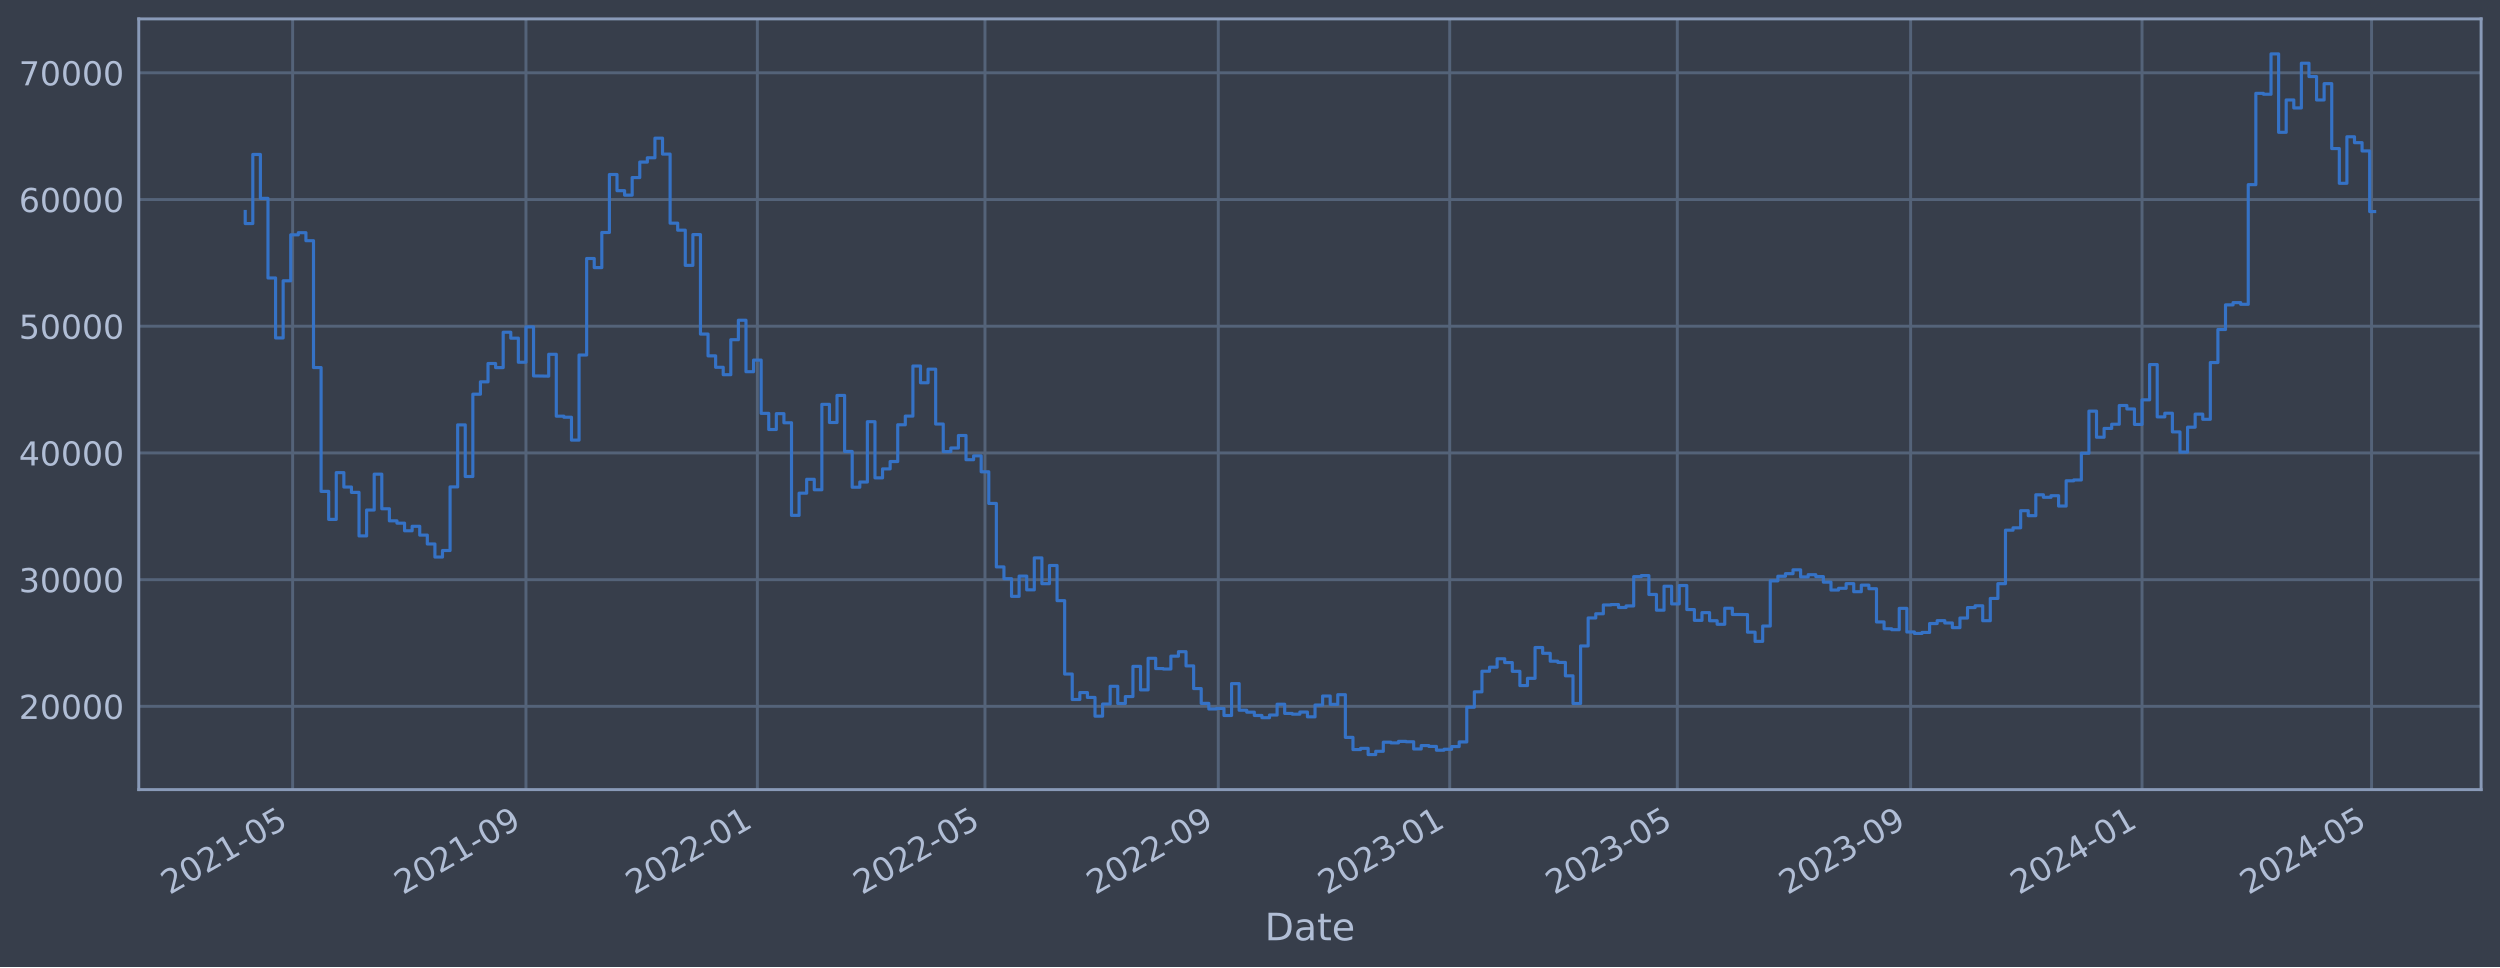
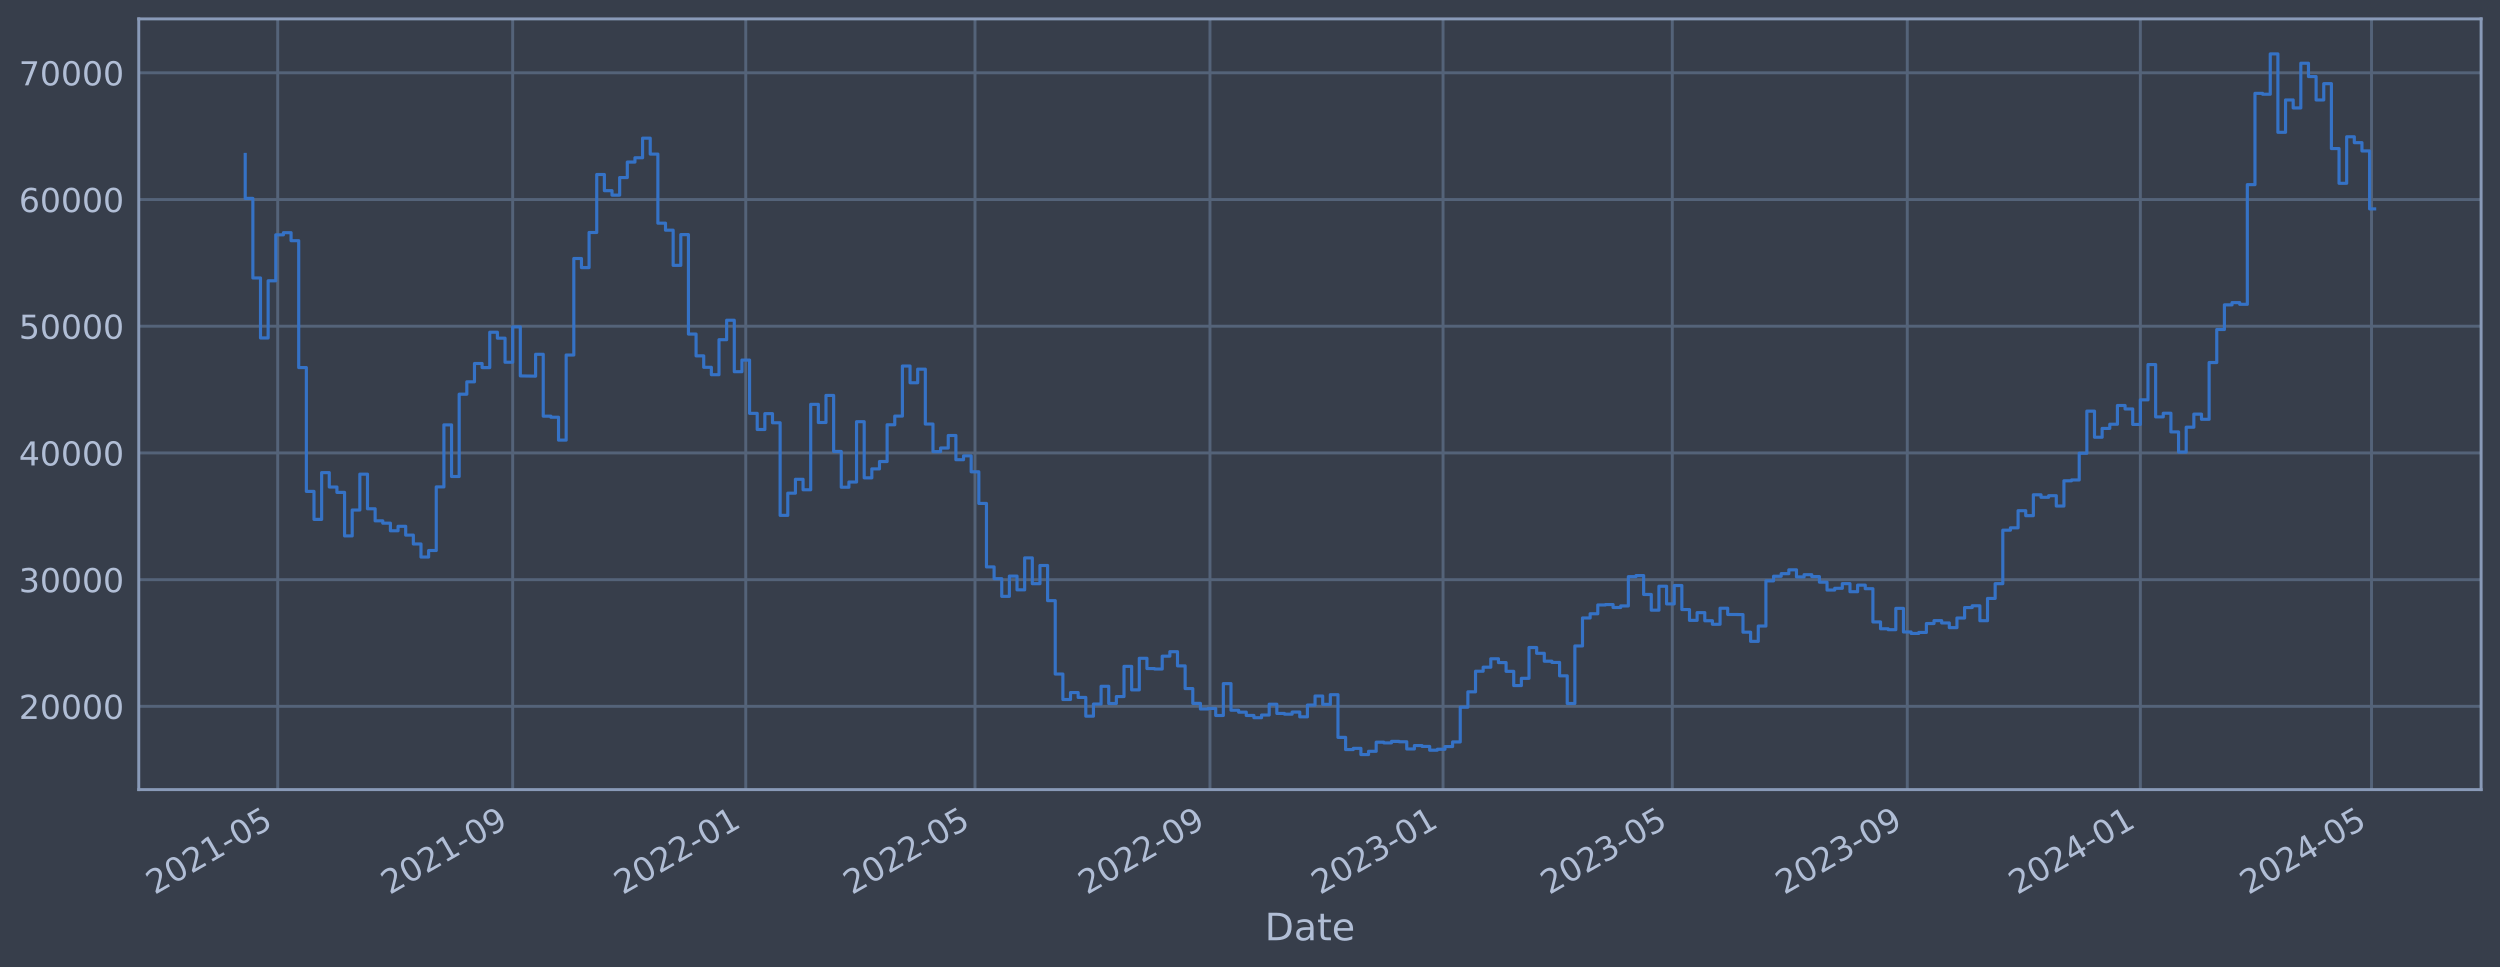
<svg xmlns="http://www.w3.org/2000/svg" xmlns:xlink="http://www.w3.org/1999/xlink" width="952.884pt" height="368.58pt" viewBox="0 0 952.884 368.58" version="1.1">
  <defs>
    <style type="text/css">*{stroke-linejoin: round; stroke-linecap: butt}</style>
  </defs>
  <g id="figure_1">
    <g id="patch_1">
      <path d="M 0 368.58  L 952.884 368.58  L 952.884 0  L 0 0  z " style="fill: #373e4b" />
    </g>
    <g id="axes_1">
      <g id="patch_2">
        <path d="M 52.884 300.96  L 945.684 300.96  L 945.684 7.2  L 52.884 7.2  z " style="fill: #373e4b" />
      </g>
      <g id="matplotlib.axis_1">
        <g id="xtick_1">
          <g id="line2d_1">
-             <path d="M 111.54 300.96  L 111.54 7.2  " clip-path="url(#p2c8fa17ba3)" style="fill: none; stroke: #546379; stroke-width: 1.12; stroke-linecap: square" />
+             <path d="M 105.844 300.96  L 105.844 7.2  " clip-path="url(#p08f1031636)" style="fill: none; stroke: #546379; stroke-width: 1.12; stroke-linecap: square" />
          </g>
          <g id="line2d_2" />
          <g id="text_1">
-             <g style="fill: #b1bed6" transform="translate(64.63681 341.1745) rotate(-30) scale(0.126 -0.126)">
+             <g style="fill: #b1bed6" transform="translate(58.94102 341.1745) rotate(-30) scale(0.126 -0.126)">
              <defs>
                <path id="DejaVuSans-32" d="M 1228 531  L 3431 531  L 3431 0  L 469 0  L 469 531  Q 828 903 1448 1529  Q 2069 2156 2228 2338  Q 2531 2678 2651 2914  Q 2772 3150 2772 3378  Q 2772 3750 2511 3984  Q 2250 4219 1831 4219  Q 1534 4219 1204 4116  Q 875 4013 500 3803  L 500 4441  Q 881 4594 1212 4672  Q 1544 4750 1819 4750  Q 2544 4750 2975 4387  Q 3406 4025 3406 3419  Q 3406 3131 3298 2873  Q 3191 2616 2906 2266  Q 2828 2175 2409 1742  Q 1991 1309 1228 531  z " transform="scale(0.015625)" />
                <path id="DejaVuSans-30" d="M 2034 4250  Q 1547 4250 1301 3770  Q 1056 3291 1056 2328  Q 1056 1369 1301 889  Q 1547 409 2034 409  Q 2525 409 2770 889  Q 3016 1369 3016 2328  Q 3016 3291 2770 3770  Q 2525 4250 2034 4250  z M 2034 4750  Q 2819 4750 3233 4129  Q 3647 3509 3647 2328  Q 3647 1150 3233 529  Q 2819 -91 2034 -91  Q 1250 -91 836 529  Q 422 1150 422 2328  Q 422 3509 836 4129  Q 1250 4750 2034 4750  z " transform="scale(0.015625)" />
                <path id="DejaVuSans-31" d="M 794 531  L 1825 531  L 1825 4091  L 703 3866  L 703 4441  L 1819 4666  L 2450 4666  L 2450 531  L 3481 531  L 3481 0  L 794 0  L 794 531  z " transform="scale(0.015625)" />
                <path id="DejaVuSans-2d" d="M 313 2009  L 1997 2009  L 1997 1497  L 313 1497  L 313 2009  z " transform="scale(0.015625)" />
                <path id="DejaVuSans-35" d="M 691 4666  L 3169 4666  L 3169 4134  L 1269 4134  L 1269 2991  Q 1406 3038 1543 3061  Q 1681 3084 1819 3084  Q 2600 3084 3056 2656  Q 3513 2228 3513 1497  Q 3513 744 3044 326  Q 2575 -91 1722 -91  Q 1428 -91 1123 -41  Q 819 9 494 109  L 494 744  Q 775 591 1075 516  Q 1375 441 1709 441  Q 2250 441 2565 725  Q 2881 1009 2881 1497  Q 2881 1984 2565 2268  Q 2250 2553 1709 2553  Q 1456 2553 1204 2497  Q 953 2441 691 2322  L 691 4666  z " transform="scale(0.015625)" />
              </defs>
              <use xlink:href="#DejaVuSans-32" />
              <use xlink:href="#DejaVuSans-30" x="63.623" />
              <use xlink:href="#DejaVuSans-32" x="127.246" />
              <use xlink:href="#DejaVuSans-31" x="190.869" />
              <use xlink:href="#DejaVuSans-2d" x="254.492" />
              <use xlink:href="#DejaVuSans-30" x="290.576" />
              <use xlink:href="#DejaVuSans-35" x="354.199" />
            </g>
          </g>
        </g>
        <g id="xtick_2">
          <g id="line2d_3">
-             <path d="M 200.467 300.96  L 200.467 7.2  " clip-path="url(#p2c8fa17ba3)" style="fill: none; stroke: #546379; stroke-width: 1.12; stroke-linecap: square" />
+             <path d="M 195.408 300.96  L 195.408 7.2  " clip-path="url(#p08f1031636)" style="fill: none; stroke: #546379; stroke-width: 1.12; stroke-linecap: square" />
          </g>
          <g id="line2d_4" />
          <g id="text_2">
-             <g style="fill: #b1bed6" transform="translate(153.5634 341.1745) rotate(-30) scale(0.126 -0.126)">
+             <g style="fill: #b1bed6" transform="translate(148.5048 341.1745) rotate(-30) scale(0.126 -0.126)">
              <defs>
                <path id="DejaVuSans-39" d="M 703 97  L 703 672  Q 941 559 1184 500  Q 1428 441 1663 441  Q 2288 441 2617 861  Q 2947 1281 2994 2138  Q 2813 1869 2534 1725  Q 2256 1581 1919 1581  Q 1219 1581 811 2004  Q 403 2428 403 3163  Q 403 3881 828 4315  Q 1253 4750 1959 4750  Q 2769 4750 3195 4129  Q 3622 3509 3622 2328  Q 3622 1225 3098 567  Q 2575 -91 1691 -91  Q 1453 -91 1209 -44  Q 966 3 703 97  z M 1959 2075  Q 2384 2075 2632 2365  Q 2881 2656 2881 3163  Q 2881 3666 2632 3958  Q 2384 4250 1959 4250  Q 1534 4250 1286 3958  Q 1038 3666 1038 3163  Q 1038 2656 1286 2365  Q 1534 2075 1959 2075  z " transform="scale(0.015625)" />
              </defs>
              <use xlink:href="#DejaVuSans-32" />
              <use xlink:href="#DejaVuSans-30" x="63.623" />
              <use xlink:href="#DejaVuSans-32" x="127.246" />
              <use xlink:href="#DejaVuSans-31" x="190.869" />
              <use xlink:href="#DejaVuSans-2d" x="254.492" />
              <use xlink:href="#DejaVuSans-30" x="290.576" />
              <use xlink:href="#DejaVuSans-39" x="354.199" />
            </g>
          </g>
        </g>
        <g id="xtick_3">
          <g id="line2d_5">
-             <path d="M 288.67 300.96  L 288.67 7.2  " clip-path="url(#p2c8fa17ba3)" style="fill: none; stroke: #546379; stroke-width: 1.12; stroke-linecap: square" />
+             <path d="M 284.244 300.96  L 284.244 7.2  " clip-path="url(#p08f1031636)" style="fill: none; stroke: #546379; stroke-width: 1.12; stroke-linecap: square" />
          </g>
          <g id="line2d_6" />
          <g id="text_3">
-             <g style="fill: #b1bed6" transform="translate(241.767 341.1745) rotate(-30) scale(0.126 -0.126)">
+             <g style="fill: #b1bed6" transform="translate(237.3404 341.1745) rotate(-30) scale(0.126 -0.126)">
              <use xlink:href="#DejaVuSans-32" />
              <use xlink:href="#DejaVuSans-30" x="63.623" />
              <use xlink:href="#DejaVuSans-32" x="127.246" />
              <use xlink:href="#DejaVuSans-32" x="190.869" />
              <use xlink:href="#DejaVuSans-2d" x="254.492" />
              <use xlink:href="#DejaVuSans-30" x="290.576" />
              <use xlink:href="#DejaVuSans-31" x="354.199" />
            </g>
          </g>
        </g>
        <g id="xtick_4">
          <g id="line2d_7">
-             <path d="M 375.428 300.96  L 375.428 7.2  " clip-path="url(#p2c8fa17ba3)" style="fill: none; stroke: #546379; stroke-width: 1.12; stroke-linecap: square" />
+             <path d="M 371.623 300.96  L 371.623 7.2  " clip-path="url(#p08f1031636)" style="fill: none; stroke: #546379; stroke-width: 1.12; stroke-linecap: square" />
          </g>
          <g id="line2d_8" />
          <g id="text_4">
-             <g style="fill: #b1bed6" transform="translate(328.5247 341.1745) rotate(-30) scale(0.126 -0.126)">
+             <g style="fill: #b1bed6" transform="translate(324.7196 341.1745) rotate(-30) scale(0.126 -0.126)">
              <use xlink:href="#DejaVuSans-32" />
              <use xlink:href="#DejaVuSans-30" x="63.623" />
              <use xlink:href="#DejaVuSans-32" x="127.246" />
              <use xlink:href="#DejaVuSans-32" x="190.869" />
              <use xlink:href="#DejaVuSans-2d" x="254.492" />
              <use xlink:href="#DejaVuSans-30" x="290.576" />
              <use xlink:href="#DejaVuSans-35" x="354.199" />
            </g>
          </g>
        </g>
        <g id="xtick_5">
          <g id="line2d_9">
-             <path d="M 464.355 300.96  L 464.355 7.2  " clip-path="url(#p2c8fa17ba3)" style="fill: none; stroke: #546379; stroke-width: 1.12; stroke-linecap: square" />
+             <path d="M 461.187 300.96  L 461.187 7.2  " clip-path="url(#p08f1031636)" style="fill: none; stroke: #546379; stroke-width: 1.12; stroke-linecap: square" />
          </g>
          <g id="line2d_10" />
          <g id="text_5">
-             <g style="fill: #b1bed6" transform="translate(417.4513 341.1745) rotate(-30) scale(0.126 -0.126)">
+             <g style="fill: #b1bed6" transform="translate(414.2834 341.1745) rotate(-30) scale(0.126 -0.126)">
              <use xlink:href="#DejaVuSans-32" />
              <use xlink:href="#DejaVuSans-30" x="63.623" />
              <use xlink:href="#DejaVuSans-32" x="127.246" />
              <use xlink:href="#DejaVuSans-32" x="190.869" />
              <use xlink:href="#DejaVuSans-2d" x="254.492" />
              <use xlink:href="#DejaVuSans-30" x="290.576" />
              <use xlink:href="#DejaVuSans-39" x="354.199" />
            </g>
          </g>
        </g>
        <g id="xtick_6">
          <g id="line2d_11">
-             <path d="M 552.558 300.96  L 552.558 7.2  " clip-path="url(#p2c8fa17ba3)" style="fill: none; stroke: #546379; stroke-width: 1.12; stroke-linecap: square" />
+             <path d="M 550.022 300.96  L 550.022 7.2  " clip-path="url(#p08f1031636)" style="fill: none; stroke: #546379; stroke-width: 1.12; stroke-linecap: square" />
          </g>
          <g id="line2d_12" />
          <g id="text_6">
-             <g style="fill: #b1bed6" transform="translate(505.6549 341.1745) rotate(-30) scale(0.126 -0.126)">
+             <g style="fill: #b1bed6" transform="translate(503.119 341.1745) rotate(-30) scale(0.126 -0.126)">
              <defs>
                <path id="DejaVuSans-33" d="M 2597 2516  Q 3050 2419 3304 2112  Q 3559 1806 3559 1356  Q 3559 666 3084 287  Q 2609 -91 1734 -91  Q 1441 -91 1130 -33  Q 819 25 488 141  L 488 750  Q 750 597 1062 519  Q 1375 441 1716 441  Q 2309 441 2620 675  Q 2931 909 2931 1356  Q 2931 1769 2642 2001  Q 2353 2234 1838 2234  L 1294 2234  L 1294 2753  L 1863 2753  Q 2328 2753 2575 2939  Q 2822 3125 2822 3475  Q 2822 3834 2567 4026  Q 2313 4219 1838 4219  Q 1578 4219 1281 4162  Q 984 4106 628 3988  L 628 4550  Q 988 4650 1302 4700  Q 1616 4750 1894 4750  Q 2613 4750 3031 4423  Q 3450 4097 3450 3541  Q 3450 3153 3228 2886  Q 3006 2619 2597 2516  z " transform="scale(0.015625)" />
              </defs>
              <use xlink:href="#DejaVuSans-32" />
              <use xlink:href="#DejaVuSans-30" x="63.623" />
              <use xlink:href="#DejaVuSans-32" x="127.246" />
              <use xlink:href="#DejaVuSans-33" x="190.869" />
              <use xlink:href="#DejaVuSans-2d" x="254.492" />
              <use xlink:href="#DejaVuSans-30" x="290.576" />
              <use xlink:href="#DejaVuSans-31" x="354.199" />
            </g>
          </g>
        </g>
        <g id="xtick_7">
          <g id="line2d_13">
-             <path d="M 639.316 300.96  L 639.316 7.2  " clip-path="url(#p2c8fa17ba3)" style="fill: none; stroke: #546379; stroke-width: 1.12; stroke-linecap: square" />
+             <path d="M 637.401 300.96  L 637.401 7.2  " clip-path="url(#p08f1031636)" style="fill: none; stroke: #546379; stroke-width: 1.12; stroke-linecap: square" />
          </g>
          <g id="line2d_14" />
          <g id="text_7">
-             <g style="fill: #b1bed6" transform="translate(592.4126 341.1745) rotate(-30) scale(0.126 -0.126)">
+             <g style="fill: #b1bed6" transform="translate(590.4982 341.1745) rotate(-30) scale(0.126 -0.126)">
              <use xlink:href="#DejaVuSans-32" />
              <use xlink:href="#DejaVuSans-30" x="63.623" />
              <use xlink:href="#DejaVuSans-32" x="127.246" />
              <use xlink:href="#DejaVuSans-33" x="190.869" />
              <use xlink:href="#DejaVuSans-2d" x="254.492" />
              <use xlink:href="#DejaVuSans-30" x="290.576" />
              <use xlink:href="#DejaVuSans-35" x="354.199" />
            </g>
          </g>
        </g>
        <g id="xtick_8">
          <g id="line2d_15">
-             <path d="M 728.242 300.96  L 728.242 7.2  " clip-path="url(#p2c8fa17ba3)" style="fill: none; stroke: #546379; stroke-width: 1.12; stroke-linecap: square" />
+             <path d="M 726.965 300.96  L 726.965 7.2  " clip-path="url(#p08f1031636)" style="fill: none; stroke: #546379; stroke-width: 1.12; stroke-linecap: square" />
          </g>
          <g id="line2d_16" />
          <g id="text_8">
-             <g style="fill: #b1bed6" transform="translate(681.3392 341.1745) rotate(-30) scale(0.126 -0.126)">
+             <g style="fill: #b1bed6" transform="translate(680.062 341.1745) rotate(-30) scale(0.126 -0.126)">
              <use xlink:href="#DejaVuSans-32" />
              <use xlink:href="#DejaVuSans-30" x="63.623" />
              <use xlink:href="#DejaVuSans-32" x="127.246" />
              <use xlink:href="#DejaVuSans-33" x="190.869" />
              <use xlink:href="#DejaVuSans-2d" x="254.492" />
              <use xlink:href="#DejaVuSans-30" x="290.576" />
              <use xlink:href="#DejaVuSans-39" x="354.199" />
            </g>
          </g>
        </g>
        <g id="xtick_9">
          <g id="line2d_17">
-             <path d="M 816.446 300.96  L 816.446 7.2  " clip-path="url(#p2c8fa17ba3)" style="fill: none; stroke: #546379; stroke-width: 1.12; stroke-linecap: square" />
+             <path d="M 815.801 300.96  L 815.801 7.2  " clip-path="url(#p08f1031636)" style="fill: none; stroke: #546379; stroke-width: 1.12; stroke-linecap: square" />
          </g>
          <g id="line2d_18" />
          <g id="text_9">
-             <g style="fill: #b1bed6" transform="translate(769.5428 341.1745) rotate(-30) scale(0.126 -0.126)">
+             <g style="fill: #b1bed6" transform="translate(768.8976 341.1745) rotate(-30) scale(0.126 -0.126)">
              <defs>
                <path id="DejaVuSans-34" d="M 2419 4116  L 825 1625  L 2419 1625  L 2419 4116  z M 2253 4666  L 3047 4666  L 3047 1625  L 3713 1625  L 3713 1100  L 3047 1100  L 3047 0  L 2419 0  L 2419 1100  L 313 1100  L 313 1709  L 2253 4666  z " transform="scale(0.015625)" />
              </defs>
              <use xlink:href="#DejaVuSans-32" />
              <use xlink:href="#DejaVuSans-30" x="63.623" />
              <use xlink:href="#DejaVuSans-32" x="127.246" />
              <use xlink:href="#DejaVuSans-34" x="190.869" />
              <use xlink:href="#DejaVuSans-2d" x="254.492" />
              <use xlink:href="#DejaVuSans-30" x="290.576" />
              <use xlink:href="#DejaVuSans-31" x="354.199" />
            </g>
          </g>
        </g>
        <g id="xtick_10">
          <g id="line2d_19">
-             <path d="M 903.927 300.96  L 903.927 7.2  " clip-path="url(#p2c8fa17ba3)" style="fill: none; stroke: #546379; stroke-width: 1.12; stroke-linecap: square" />
+             <path d="M 903.908 300.96  L 903.908 7.2  " clip-path="url(#p08f1031636)" style="fill: none; stroke: #546379; stroke-width: 1.12; stroke-linecap: square" />
          </g>
          <g id="line2d_20" />
          <g id="text_10">
-             <g style="fill: #b1bed6" transform="translate(857.0234 341.1745) rotate(-30) scale(0.126 -0.126)">
+             <g style="fill: #b1bed6" transform="translate(857.005 341.1745) rotate(-30) scale(0.126 -0.126)">
              <use xlink:href="#DejaVuSans-32" />
              <use xlink:href="#DejaVuSans-30" x="63.623" />
              <use xlink:href="#DejaVuSans-32" x="127.246" />
              <use xlink:href="#DejaVuSans-34" x="190.869" />
              <use xlink:href="#DejaVuSans-2d" x="254.492" />
              <use xlink:href="#DejaVuSans-30" x="290.576" />
              <use xlink:href="#DejaVuSans-35" x="354.199" />
            </g>
          </g>
        </g>
        <g id="text_11">
          <g style="fill: #b1bed6" transform="translate(482.0746 358.3856) scale(0.144 -0.144)">
            <defs>
              <path id="DejaVuSans-44" d="M 1259 4147  L 1259 519  L 2022 519  Q 2988 519 3436 956  Q 3884 1394 3884 2338  Q 3884 3275 3436 3711  Q 2988 4147 2022 4147  L 1259 4147  z M 628 4666  L 1925 4666  Q 3281 4666 3915 4102  Q 4550 3538 4550 2338  Q 4550 1131 3912 565  Q 3275 0 1925 0  L 628 0  L 628 4666  z " transform="scale(0.015625)" />
              <path id="DejaVuSans-61" d="M 2194 1759  Q 1497 1759 1228 1600  Q 959 1441 959 1056  Q 959 750 1161 570  Q 1363 391 1709 391  Q 2188 391 2477 730  Q 2766 1069 2766 1631  L 2766 1759  L 2194 1759  z M 3341 1997  L 3341 0  L 2766 0  L 2766 531  Q 2569 213 2275 61  Q 1981 -91 1556 -91  Q 1019 -91 701 211  Q 384 513 384 1019  Q 384 1609 779 1909  Q 1175 2209 1959 2209  L 2766 2209  L 2766 2266  Q 2766 2663 2505 2880  Q 2244 3097 1772 3097  Q 1472 3097 1187 3025  Q 903 2953 641 2809  L 641 3341  Q 956 3463 1253 3523  Q 1550 3584 1831 3584  Q 2591 3584 2966 3190  Q 3341 2797 3341 1997  z " transform="scale(0.015625)" />
              <path id="DejaVuSans-74" d="M 1172 4494  L 1172 3500  L 2356 3500  L 2356 3053  L 1172 3053  L 1172 1153  Q 1172 725 1289 603  Q 1406 481 1766 481  L 2356 481  L 2356 0  L 1766 0  Q 1100 0 847 248  Q 594 497 594 1153  L 594 3053  L 172 3053  L 172 3500  L 594 3500  L 594 4494  L 1172 4494  z " transform="scale(0.015625)" />
              <path id="DejaVuSans-65" d="M 3597 1894  L 3597 1613  L 953 1613  Q 991 1019 1311 708  Q 1631 397 2203 397  Q 2534 397 2845 478  Q 3156 559 3463 722  L 3463 178  Q 3153 47 2828 -22  Q 2503 -91 2169 -91  Q 1331 -91 842 396  Q 353 884 353 1716  Q 353 2575 817 3079  Q 1281 3584 2069 3584  Q 2775 3584 3186 3129  Q 3597 2675 3597 1894  z M 3022 2063  Q 3016 2534 2758 2815  Q 2500 3097 2075 3097  Q 1594 3097 1305 2825  Q 1016 2553 972 2059  L 3022 2063  z " transform="scale(0.015625)" />
            </defs>
            <use xlink:href="#DejaVuSans-44" />
            <use xlink:href="#DejaVuSans-61" x="77.002" />
            <use xlink:href="#DejaVuSans-74" x="138.281" />
            <use xlink:href="#DejaVuSans-65" x="177.49" />
          </g>
        </g>
      </g>
      <g id="matplotlib.axis_2">
        <g id="ytick_1">
          <g id="line2d_21">
-             <path d="M 52.884 269.229  L 945.684 269.229  " clip-path="url(#p2c8fa17ba3)" style="fill: none; stroke: #546379; stroke-width: 1.12; stroke-linecap: square" />
+             <path d="M 52.884 269.229  L 945.684 269.229  " clip-path="url(#p08f1031636)" style="fill: none; stroke: #546379; stroke-width: 1.12; stroke-linecap: square" />
          </g>
          <g id="line2d_22" />
          <g id="text_12">
            <g style="fill: #b1bed6" transform="translate(7.2 274.0162) scale(0.126 -0.126)">
              <use xlink:href="#DejaVuSans-32" />
              <use xlink:href="#DejaVuSans-30" x="63.623" />
              <use xlink:href="#DejaVuSans-30" x="127.246" />
              <use xlink:href="#DejaVuSans-30" x="190.869" />
              <use xlink:href="#DejaVuSans-30" x="254.492" />
            </g>
          </g>
        </g>
        <g id="ytick_2">
          <g id="line2d_23">
-             <path d="M 52.884 220.932  L 945.684 220.932  " clip-path="url(#p2c8fa17ba3)" style="fill: none; stroke: #546379; stroke-width: 1.12; stroke-linecap: square" />
+             <path d="M 52.884 220.932  L 945.684 220.932  " clip-path="url(#p08f1031636)" style="fill: none; stroke: #546379; stroke-width: 1.12; stroke-linecap: square" />
          </g>
          <g id="line2d_24" />
          <g id="text_13">
            <g style="fill: #b1bed6" transform="translate(7.2 225.7194) scale(0.126 -0.126)">
              <use xlink:href="#DejaVuSans-33" />
              <use xlink:href="#DejaVuSans-30" x="63.623" />
              <use xlink:href="#DejaVuSans-30" x="127.246" />
              <use xlink:href="#DejaVuSans-30" x="190.869" />
              <use xlink:href="#DejaVuSans-30" x="254.492" />
            </g>
          </g>
        </g>
        <g id="ytick_3">
          <g id="line2d_25">
-             <path d="M 52.884 172.636  L 945.684 172.636  " clip-path="url(#p2c8fa17ba3)" style="fill: none; stroke: #546379; stroke-width: 1.12; stroke-linecap: square" />
+             <path d="M 52.884 172.636  L 945.684 172.636  " clip-path="url(#p08f1031636)" style="fill: none; stroke: #546379; stroke-width: 1.12; stroke-linecap: square" />
          </g>
          <g id="line2d_26" />
          <g id="text_14">
            <g style="fill: #b1bed6" transform="translate(7.2 177.4226) scale(0.126 -0.126)">
              <use xlink:href="#DejaVuSans-34" />
              <use xlink:href="#DejaVuSans-30" x="63.623" />
              <use xlink:href="#DejaVuSans-30" x="127.246" />
              <use xlink:href="#DejaVuSans-30" x="190.869" />
              <use xlink:href="#DejaVuSans-30" x="254.492" />
            </g>
          </g>
        </g>
        <g id="ytick_4">
          <g id="line2d_27">
-             <path d="M 52.884 124.339  L 945.684 124.339  " clip-path="url(#p2c8fa17ba3)" style="fill: none; stroke: #546379; stroke-width: 1.12; stroke-linecap: square" />
+             <path d="M 52.884 124.339  L 945.684 124.339  " clip-path="url(#p08f1031636)" style="fill: none; stroke: #546379; stroke-width: 1.12; stroke-linecap: square" />
          </g>
          <g id="line2d_28" />
          <g id="text_15">
            <g style="fill: #b1bed6" transform="translate(7.2 129.1258) scale(0.126 -0.126)">
              <use xlink:href="#DejaVuSans-35" />
              <use xlink:href="#DejaVuSans-30" x="63.623" />
              <use xlink:href="#DejaVuSans-30" x="127.246" />
              <use xlink:href="#DejaVuSans-30" x="190.869" />
              <use xlink:href="#DejaVuSans-30" x="254.492" />
            </g>
          </g>
        </g>
        <g id="ytick_5">
          <g id="line2d_29">
-             <path d="M 52.884 76.042  L 945.684 76.042  " clip-path="url(#p2c8fa17ba3)" style="fill: none; stroke: #546379; stroke-width: 1.12; stroke-linecap: square" />
+             <path d="M 52.884 76.042  L 945.684 76.042  " clip-path="url(#p08f1031636)" style="fill: none; stroke: #546379; stroke-width: 1.12; stroke-linecap: square" />
          </g>
          <g id="line2d_30" />
          <g id="text_16">
            <g style="fill: #b1bed6" transform="translate(7.2 80.82899) scale(0.126 -0.126)">
              <defs>
                <path id="DejaVuSans-36" d="M 2113 2584  Q 1688 2584 1439 2293  Q 1191 2003 1191 1497  Q 1191 994 1439 701  Q 1688 409 2113 409  Q 2538 409 2786 701  Q 3034 994 3034 1497  Q 3034 2003 2786 2293  Q 2538 2584 2113 2584  z M 3366 4563  L 3366 3988  Q 3128 4100 2886 4159  Q 2644 4219 2406 4219  Q 1781 4219 1451 3797  Q 1122 3375 1075 2522  Q 1259 2794 1537 2939  Q 1816 3084 2150 3084  Q 2853 3084 3261 2657  Q 3669 2231 3669 1497  Q 3669 778 3244 343  Q 2819 -91 2113 -91  Q 1303 -91 875 529  Q 447 1150 447 2328  Q 447 3434 972 4092  Q 1497 4750 2381 4750  Q 2619 4750 2861 4703  Q 3103 4656 3366 4563  z " transform="scale(0.015625)" />
              </defs>
              <use xlink:href="#DejaVuSans-36" />
              <use xlink:href="#DejaVuSans-30" x="63.623" />
              <use xlink:href="#DejaVuSans-30" x="127.246" />
              <use xlink:href="#DejaVuSans-30" x="190.869" />
              <use xlink:href="#DejaVuSans-30" x="254.492" />
            </g>
          </g>
        </g>
        <g id="ytick_6">
          <g id="line2d_31">
-             <path d="M 52.884 27.745  L 945.684 27.745  " clip-path="url(#p2c8fa17ba3)" style="fill: none; stroke: #546379; stroke-width: 1.12; stroke-linecap: square" />
+             <path d="M 52.884 27.745  L 945.684 27.745  " clip-path="url(#p08f1031636)" style="fill: none; stroke: #546379; stroke-width: 1.12; stroke-linecap: square" />
          </g>
          <g id="line2d_32" />
          <g id="text_17">
            <g style="fill: #b1bed6" transform="translate(7.2 32.5322) scale(0.126 -0.126)">
              <defs>
                <path id="DejaVuSans-37" d="M 525 4666  L 3525 4666  L 3525 4397  L 1831 0  L 1172 0  L 2766 4134  L 525 4134  L 525 4666  z " transform="scale(0.015625)" />
              </defs>
              <use xlink:href="#DejaVuSans-37" />
              <use xlink:href="#DejaVuSans-30" x="63.623" />
              <use xlink:href="#DejaVuSans-30" x="127.246" />
              <use xlink:href="#DejaVuSans-30" x="190.869" />
              <use xlink:href="#DejaVuSans-30" x="254.492" />
            </g>
          </g>
        </g>
      </g>
      <g id="line2d_33">
-         <path d="M 93.466 80.61  L 93.466 85.206  L 96.357 85.206  L 96.357 58.875  L 99.249 58.875  L 99.249 75.621  L 102.141 75.621  L 102.141 105.943  L 105.033 105.943  L 105.033 128.803  L 107.925 128.803  L 107.925 107.028  L 110.817 107.028  L 110.817 89.501  L 113.709 89.501  L 113.709 88.694  L 116.601 88.694  L 116.601 91.738  L 119.493 91.738  L 119.493 140.1  L 122.385 140.1  L 122.385 187.297  L 125.277 187.297  L 125.277 197.969  L 128.169 197.969  L 128.169 180.144  L 131.061 180.144  L 131.061 185.625  L 133.952 185.625  L 133.952 187.678  L 136.844 187.678  L 136.844 204.269  L 139.736 204.269  L 139.736 194.394  L 142.628 194.394  L 142.628 180.726  L 145.52 180.726  L 145.52 193.923  L 148.412 193.923  L 148.412 198.526  L 151.304 198.526  L 151.304 199.408  L 154.196 199.408  L 154.196 202.305  L 157.088 202.305  L 157.088 200.595  L 159.98 200.595  L 159.98 203.953  L 162.872 203.953  L 162.872 207.339  L 165.764 207.339  L 165.764 212.319  L 168.656 212.319  L 168.656 209.834  L 171.547 209.834  L 171.547 185.588  L 174.439 185.588  L 174.439 161.942  L 177.331 161.942  L 177.331 181.628  L 180.223 181.628  L 180.223 150.254  L 183.115 150.254  L 183.115 145.534  L 186.007 145.534  L 186.007 138.555  L 188.899 138.555  L 188.899 140.109  L 191.791 140.109  L 191.791 126.64  L 194.683 126.64  L 194.683 128.894  L 197.575 128.894  L 197.575 138.075  L 200.467 138.075  L 200.467 124.593  L 203.359 124.593  L 203.359 143.279  L 209.142 143.372  L 209.142 135.035  L 212.034 135.035  L 212.034 158.622  L 214.926 158.622  L 214.926 159.037  L 217.818 159.037  L 217.818 167.752  L 220.71 167.752  L 220.71 135.316  L 223.602 135.316  L 223.602 98.53  L 226.494 98.53  L 226.494 101.998  L 229.386 101.998  L 229.386 88.61  L 232.278 88.61  L 232.278 66.52  L 235.17 66.52  L 235.17 72.675  L 238.062 72.675  L 238.062 74.375  L 240.954 74.375  L 240.954 67.68  L 243.846 67.68  L 243.846 61.771  L 246.737 61.771  L 246.737 60.137  L 249.629 60.137  L 249.629 52.672  L 252.521 52.672  L 252.521 58.731  L 255.413 58.731  L 255.413 85.059  L 258.305 85.059  L 258.305 87.738  L 261.197 87.738  L 261.197 101.151  L 264.089 101.151  L 264.089 89.421  L 266.981 89.421  L 266.981 127.331  L 269.873 127.331  L 269.873 135.642  L 272.765 135.642  L 272.765 140.001  L 275.657 140.001  L 275.657 142.819  L 278.549 142.819  L 278.549 129.484  L 281.44 129.484  L 281.44 122.065  L 284.332 122.065  L 284.332 141.683  L 287.224 141.683  L 287.224 137.244  L 290.116 137.244  L 290.116 157.564  L 293.008 157.564  L 293.008 163.705  L 295.9 163.705  L 295.9 157.667  L 298.792 157.667  L 298.792 161.134  L 301.684 161.134  L 301.684 196.439  L 304.576 196.439  L 304.576 187.977  L 307.468 187.977  L 307.468 182.688  L 310.36 182.688  L 310.36 186.678  L 313.252 186.678  L 313.252 154.118  L 316.144 154.118  L 316.144 161.038  L 319.035 161.038  L 319.035 150.727  L 321.927 150.727  L 321.927 172.08  L 324.819 172.08  L 324.819 185.717  L 327.711 185.717  L 327.711 183.722  L 330.603 183.722  L 330.603 160.733  L 333.495 160.733  L 333.495 182.138  L 336.387 182.138  L 336.387 178.716  L 339.279 178.716  L 339.279 175.916  L 342.171 175.916  L 342.171 161.902  L 345.063 161.902  L 345.063 158.605  L 347.955 158.605  L 347.955 139.511  L 350.847 139.511  L 350.847 145.883  L 353.739 145.883  L 353.739 140.705  L 356.63 140.705  L 356.63 161.629  L 359.522 161.629  L 359.522 172.142  L 362.414 172.142  L 362.414 170.758  L 365.306 170.758  L 365.306 165.991  L 368.198 165.991  L 368.198 175.217  L 371.09 175.217  L 371.09 173.746  L 373.982 173.746  L 373.982 179.829  L 376.874 179.829  L 376.874 191.891  L 379.766 191.891  L 379.766 216.084  L 382.658 216.084  L 382.658 220.572  L 385.55 220.572  L 385.55 227.303  L 388.442 227.303  L 388.442 219.585  L 391.334 219.585  L 391.334 224.825  L 394.225 224.825  L 394.225 212.647  L 397.117 212.647  L 397.117 222.469  L 400.009 222.469  L 400.009 215.534  L 402.901 215.534  L 402.901 228.928  L 405.793 228.928  L 405.793 256.91  L 408.685 256.91  L 408.685 266.619  L 411.577 266.619  L 411.577 263.973  L 414.469 263.973  L 414.469 265.838  L 417.361 265.838  L 417.361 272.964  L 420.253 272.964  L 420.253 268.351  L 423.145 268.351  L 423.145 261.586  L 426.037 261.586  L 426.037 268.149  L 428.929 268.149  L 428.929 265.49  L 431.82 265.49  L 431.82 253.996  L 434.712 253.996  L 434.712 262.947  L 437.604 262.947  L 437.604 250.915  L 440.496 250.915  L 440.496 254.828  L 443.388 254.828  L 443.388 254.995  L 446.28 254.995  L 446.28 250.104  L 449.172 250.104  L 449.172 248.39  L 452.064 248.39  L 452.064 253.803  L 454.956 253.803  L 454.956 262.453  L 457.848 262.453  L 457.848 268.102  L 460.74 268.102  L 460.74 270.229  L 463.632 270.229  L 463.632 270.026  L 466.523 270.026  L 466.523 272.706  L 469.415 272.706  L 469.415 260.562  L 472.307 260.562  L 472.307 270.704  L 475.199 270.704  L 475.199 271.44  L 478.091 271.44  L 478.091 272.704  L 480.983 272.704  L 480.983 273.552  L 483.875 273.552  L 483.875 272.539  L 486.767 272.539  L 486.767 268.419  L 489.659 268.419  L 489.659 271.925  L 492.551 271.925  L 492.551 272.207  L 495.443 272.207  L 495.443 271.407  L 498.335 271.407  L 498.335 273.231  L 501.227 273.231  L 501.227 268.74  L 504.118 268.74  L 504.118 265.287  L 507.01 265.287  L 507.01 268.485  L 509.902 268.485  L 509.902 264.784  L 512.794 264.784  L 512.794 281.061  L 515.686 281.061  L 515.686 285.708  L 518.578 285.708  L 518.578 285.248  L 521.47 285.248  L 521.47 287.607  L 524.362 287.607  L 524.362 286.358  L 527.254 286.358  L 527.254 282.894  L 530.146 282.894  L 530.146 283.15  L 533.038 283.15  L 533.038 282.585  L 535.93 282.585  L 535.93 282.719  L 538.822 282.719  L 538.822 285.468  L 541.713 285.468  L 541.713 284.179  L 544.605 284.179  L 544.605 284.5  L 547.497 284.5  L 547.497 285.943  L 550.389 285.943  L 550.389 285.584  L 553.281 285.584  L 553.281 284.557  L 556.173 284.557  L 556.173 282.791  L 559.065 282.791  L 559.065 269.551  L 561.957 269.551  L 561.957 263.698  L 564.849 263.698  L 564.849 255.839  L 567.741 255.839  L 567.741 254.307  L 570.633 254.307  L 570.633 251.09  L 573.525 251.09  L 573.525 252.545  L 576.417 252.545  L 576.417 255.881  L 579.308 255.881  L 579.308 261.315  L 582.2 261.315  L 582.2 258.547  L 585.092 258.547  L 585.092 246.81  L 587.984 246.81  L 587.984 249.014  L 590.876 249.014  L 590.876 252.02  L 593.768 252.02  L 593.768 252.483  L 596.66 252.483  L 596.66 257.587  L 599.552 257.587  L 599.552 268.143  L 602.444 268.143  L 602.444 246.204  L 605.336 246.204  L 605.336 235.54  L 608.228 235.54  L 608.228 233.942  L 611.12 233.942  L 611.12 230.592  L 614.012 230.592  L 614.012 230.432  L 616.903 230.432  L 616.903 231.547  L 619.795 231.547  L 619.795 230.951  L 622.687 230.951  L 622.687 219.797  L 625.579 219.797  L 625.579 219.39  L 628.471 219.39  L 628.471 226.585  L 631.363 226.585  L 631.363 232.569  L 634.255 232.569  L 634.255 223.442  L 637.147 223.442  L 637.147 230.173  L 640.039 230.173  L 640.039 223.176  L 642.931 223.176  L 642.931 232.33  L 645.823 232.33  L 645.823 236.455  L 648.715 236.455  L 648.715 233.498  L 651.606 233.498  L 651.606 236.597  L 654.498 236.597  L 654.498 237.946  L 657.39 237.946  L 657.39 231.825  L 660.282 231.825  L 660.282 234.205  L 666.066 234.245  L 666.066 240.962  L 668.958 240.962  L 668.958 244.467  L 671.85 244.467  L 671.85 238.623  L 674.742 238.623  L 674.742 221.397  L 677.634 221.397  L 677.634 219.644  L 680.526 219.644  L 680.526 218.655  L 683.418 218.655  L 683.418 217.19  L 686.31 217.19  L 686.31 219.896  L 689.201 219.896  L 689.201 219.041  L 692.093 219.041  L 692.093 219.772  L 694.985 219.772  L 694.985 221.887  L 697.877 221.887  L 697.877 224.9  L 700.769 224.9  L 700.769 224.235  L 703.661 224.235  L 703.661 222.46  L 706.553 222.46  L 706.553 225.53  L 709.445 225.53  L 709.445 223.029  L 712.337 223.029  L 712.337 224.391  L 715.229 224.391  L 715.229 237.054  L 718.121 237.054  L 718.121 239.655  L 721.013 239.655  L 721.013 240.012  L 723.905 240.012  L 723.905 231.89  L 726.796 231.89  L 726.796 240.883  L 729.688 240.883  L 729.688 241.442  L 732.58 241.442  L 732.58 241.058  L 735.472 241.058  L 735.472 237.662  L 738.364 237.662  L 738.364 236.562  L 741.256 236.562  L 741.256 237.441  L 744.148 237.441  L 744.148 239.223  L 747.04 239.223  L 747.04 235.564  L 749.932 235.564  L 749.932 231.569  L 752.824 231.569  L 752.824 230.895  L 755.716 230.895  L 755.716 236.587  L 758.608 236.587  L 758.608 228.093  L 761.5 228.093  L 761.5 222.465  L 764.391 222.465  L 764.391 202.084  L 767.283 202.084  L 767.283 201.176  L 770.175 201.176  L 770.175 194.656  L 773.067 194.656  L 773.067 196.55  L 775.959 196.55  L 775.959 188.592  L 778.851 188.592  L 778.851 189.552  L 781.743 189.552  L 781.743 188.939  L 784.635 188.939  L 784.635 192.877  L 787.527 192.877  L 787.527 183.256  L 790.419 183.256  L 790.419 182.935  L 793.311 182.935  L 793.311 172.751  L 796.203 172.751  L 796.203 156.704  L 799.095 156.704  L 799.095 166.655  L 801.986 166.655  L 801.986 163.292  L 804.878 163.292  L 804.878 161.708  L 807.77 161.708  L 807.77 154.561  L 810.662 154.561  L 810.662 155.873  L 813.554 155.873  L 813.554 161.77  L 816.446 161.77  L 816.446 152.399  L 819.338 152.399  L 819.338 138.961  L 822.23 138.961  L 822.23 158.9  L 825.122 158.9  L 825.122 157.507  L 828.014 157.507  L 828.014 164.621  L 830.906 164.621  L 830.906 172.305  L 833.798 172.305  L 833.798 162.827  L 836.69 162.827  L 836.69 157.851  L 839.581 157.851  L 839.581 159.821  L 842.473 159.821  L 842.473 138.178  L 845.365 138.178  L 845.365 125.598  L 848.257 125.598  L 848.257 116.199  L 851.149 116.199  L 851.149 115.342  L 854.041 115.342  L 854.041 115.994  L 856.933 115.994  L 856.933 70.379  L 859.825 70.379  L 859.825 35.581  L 862.717 35.581  L 862.717 35.922  L 865.609 35.922  L 865.609 20.553  L 868.501 20.553  L 868.501 50.427  L 871.393 50.427  L 871.393 38.094  L 874.284 38.094  L 874.284 41.141  L 877.176 41.141  L 877.176 24.1  L 880.068 24.1  L 880.068 29.188  L 882.96 29.188  L 882.96 38.093  L 885.852 38.093  L 885.852 31.89  L 888.744 31.89  L 888.744 56.628  L 891.636 56.628  L 891.636 69.858  L 894.528 69.858  L 894.528 52.136  L 897.42 52.136  L 897.42 54.375  L 900.312 54.375  L 900.312 57.531  L 903.204 57.531  L 903.204 80.631  L 905.102 80.631  L 905.102 80.631  " clip-path="url(#p2c8fa17ba3)" style="fill: none; stroke: #3572c6; stroke-width: 1.2; stroke-linecap: square" />
+         <path d="M 93.466 58.875  L 93.466 75.621  L 96.378 75.621  L 96.378 105.943  L 99.291 105.943  L 99.291 128.803  L 102.203 128.803  L 102.203 107.028  L 105.116 107.028  L 105.116 89.501  L 108.029 89.501  L 108.029 88.694  L 110.941 88.694  L 110.941 91.738  L 113.854 91.738  L 113.854 140.1  L 116.767 140.1  L 116.767 187.297  L 119.679 187.297  L 119.679 197.969  L 122.592 197.969  L 122.592 180.144  L 125.505 180.144  L 125.505 185.625  L 128.417 185.625  L 128.417 187.678  L 131.33 187.678  L 131.33 204.269  L 134.243 204.269  L 134.243 194.394  L 137.155 194.394  L 137.155 180.726  L 140.068 180.726  L 140.068 193.923  L 142.98 193.923  L 142.98 198.526  L 145.893 198.526  L 145.893 199.408  L 148.806 199.408  L 148.806 202.305  L 151.718 202.305  L 151.718 200.595  L 154.631 200.595  L 154.631 203.953  L 157.544 203.953  L 157.544 207.339  L 160.456 207.339  L 160.456 212.319  L 163.369 212.319  L 163.369 209.834  L 166.282 209.834  L 166.282 185.588  L 169.194 185.588  L 169.194 161.942  L 172.107 161.942  L 172.107 181.628  L 175.02 181.628  L 175.02 150.254  L 177.932 150.254  L 177.932 145.534  L 180.845 145.534  L 180.845 138.555  L 183.757 138.555  L 183.757 140.109  L 186.67 140.109  L 186.67 126.64  L 189.583 126.64  L 189.583 128.894  L 192.495 128.894  L 192.495 138.075  L 195.408 138.075  L 195.408 124.593  L 198.321 124.593  L 198.321 143.279  L 204.146 143.372  L 204.146 135.035  L 207.059 135.035  L 207.059 158.622  L 209.971 158.622  L 209.971 159.037  L 212.884 159.037  L 212.884 167.752  L 215.797 167.752  L 215.797 135.316  L 218.709 135.316  L 218.709 98.53  L 221.622 98.53  L 221.622 101.998  L 224.534 101.998  L 224.534 88.61  L 227.447 88.61  L 227.447 66.52  L 230.36 66.52  L 230.36 72.675  L 233.272 72.675  L 233.272 74.375  L 236.185 74.375  L 236.185 67.68  L 239.098 67.68  L 239.098 61.771  L 242.01 61.771  L 242.01 60.137  L 244.923 60.137  L 244.923 52.672  L 247.836 52.672  L 247.836 58.731  L 250.748 58.731  L 250.748 85.059  L 253.661 85.059  L 253.661 87.738  L 256.574 87.738  L 256.574 101.151  L 259.486 101.151  L 259.486 89.421  L 262.399 89.421  L 262.399 127.331  L 265.311 127.331  L 265.311 135.642  L 268.224 135.642  L 268.224 140.001  L 271.137 140.001  L 271.137 142.819  L 274.049 142.819  L 274.049 129.484  L 276.962 129.484  L 276.962 122.065  L 279.875 122.065  L 279.875 141.683  L 282.787 141.683  L 282.787 137.244  L 285.7 137.244  L 285.7 157.564  L 288.613 157.564  L 288.613 163.705  L 291.525 163.705  L 291.525 157.667  L 294.438 157.667  L 294.438 161.134  L 297.351 161.134  L 297.351 196.439  L 300.263 196.439  L 300.263 187.977  L 303.176 187.977  L 303.176 182.688  L 306.088 182.688  L 306.088 186.678  L 309.001 186.678  L 309.001 154.118  L 311.914 154.118  L 311.914 161.038  L 314.826 161.038  L 314.826 150.727  L 317.739 150.727  L 317.739 172.08  L 320.652 172.08  L 320.652 185.717  L 323.564 185.717  L 323.564 183.722  L 326.477 183.722  L 326.477 160.733  L 329.39 160.733  L 329.39 182.138  L 332.302 182.138  L 332.302 178.716  L 335.215 178.716  L 335.215 175.916  L 338.128 175.916  L 338.128 161.902  L 341.04 161.902  L 341.04 158.605  L 343.953 158.605  L 343.953 139.511  L 346.865 139.511  L 346.865 145.883  L 349.778 145.883  L 349.778 140.705  L 352.691 140.705  L 352.691 161.629  L 355.603 161.629  L 355.603 172.142  L 358.516 172.142  L 358.516 170.758  L 361.429 170.758  L 361.429 165.991  L 364.341 165.991  L 364.341 175.217  L 367.254 175.217  L 367.254 173.746  L 370.167 173.746  L 370.167 179.829  L 373.079 179.829  L 373.079 191.891  L 375.992 191.891  L 375.992 216.084  L 378.905 216.084  L 378.905 220.572  L 381.817 220.572  L 381.817 227.303  L 384.73 227.303  L 384.73 219.585  L 387.642 219.585  L 387.642 224.825  L 390.555 224.825  L 390.555 212.647  L 393.468 212.647  L 393.468 222.469  L 396.38 222.469  L 396.38 215.534  L 399.293 215.534  L 399.293 228.928  L 402.206 228.928  L 402.206 256.91  L 405.118 256.91  L 405.118 266.619  L 408.031 266.619  L 408.031 263.973  L 410.944 263.973  L 410.944 265.838  L 413.856 265.838  L 413.856 272.964  L 416.769 272.964  L 416.769 268.351  L 419.681 268.351  L 419.681 261.586  L 422.594 261.586  L 422.594 268.149  L 425.507 268.149  L 425.507 265.49  L 428.419 265.49  L 428.419 253.996  L 431.332 253.996  L 431.332 262.947  L 434.245 262.947  L 434.245 250.915  L 437.157 250.915  L 437.157 254.828  L 440.07 254.828  L 440.07 254.995  L 442.983 254.995  L 442.983 250.104  L 445.895 250.104  L 445.895 248.39  L 448.808 248.39  L 448.808 253.803  L 451.721 253.803  L 451.721 262.453  L 454.633 262.453  L 454.633 268.102  L 457.546 268.102  L 457.546 270.229  L 460.458 270.229  L 460.458 270.026  L 463.371 270.026  L 463.371 272.706  L 466.284 272.706  L 466.284 260.562  L 469.196 260.562  L 469.196 270.704  L 472.109 270.704  L 472.109 271.44  L 475.022 271.44  L 475.022 272.704  L 477.934 272.704  L 477.934 273.552  L 480.847 273.552  L 480.847 272.539  L 483.76 272.539  L 483.76 268.419  L 486.672 268.419  L 486.672 271.925  L 489.585 271.925  L 489.585 272.207  L 492.498 272.207  L 492.498 271.407  L 495.41 271.407  L 495.41 273.231  L 498.323 273.231  L 498.323 268.74  L 501.235 268.74  L 501.235 265.287  L 504.148 265.287  L 504.148 268.485  L 507.061 268.485  L 507.061 264.784  L 509.973 264.784  L 509.973 281.061  L 512.886 281.061  L 512.886 285.708  L 515.799 285.708  L 515.799 285.248  L 518.711 285.248  L 518.711 287.607  L 521.624 287.607  L 521.624 286.358  L 524.537 286.358  L 524.537 282.894  L 527.449 282.894  L 527.449 283.15  L 530.362 283.15  L 530.362 282.585  L 533.275 282.585  L 533.275 282.719  L 536.187 282.719  L 536.187 285.468  L 539.1 285.468  L 539.1 284.179  L 542.012 284.179  L 542.012 284.5  L 544.925 284.5  L 544.925 285.943  L 547.838 285.943  L 547.838 285.584  L 550.75 285.584  L 550.75 284.557  L 553.663 284.557  L 553.663 282.791  L 556.576 282.791  L 556.576 269.551  L 559.488 269.551  L 559.488 263.698  L 562.401 263.698  L 562.401 255.839  L 565.314 255.839  L 565.314 254.307  L 568.226 254.307  L 568.226 251.09  L 571.139 251.09  L 571.139 252.545  L 574.052 252.545  L 574.052 255.881  L 576.964 255.881  L 576.964 261.315  L 579.877 261.315  L 579.877 258.547  L 582.789 258.547  L 582.789 246.81  L 585.702 246.81  L 585.702 249.014  L 588.615 249.014  L 588.615 252.02  L 591.527 252.02  L 591.527 252.483  L 594.44 252.483  L 594.44 257.587  L 597.353 257.587  L 597.353 268.143  L 600.265 268.143  L 600.265 246.204  L 603.178 246.204  L 603.178 235.54  L 606.091 235.54  L 606.091 233.942  L 609.003 233.942  L 609.003 230.592  L 611.916 230.592  L 611.916 230.432  L 614.829 230.432  L 614.829 231.547  L 617.741 231.547  L 617.741 230.951  L 620.654 230.951  L 620.654 219.797  L 623.566 219.797  L 623.566 219.39  L 626.479 219.39  L 626.479 226.585  L 629.392 226.585  L 629.392 232.569  L 632.304 232.569  L 632.304 223.442  L 635.217 223.442  L 635.217 230.173  L 638.13 230.173  L 638.13 223.176  L 641.042 223.176  L 641.042 232.33  L 643.955 232.33  L 643.955 236.455  L 646.868 236.455  L 646.868 233.498  L 649.78 233.498  L 649.78 236.597  L 652.693 236.597  L 652.693 237.946  L 655.606 237.946  L 655.606 231.825  L 658.518 231.825  L 658.518 234.205  L 664.343 234.245  L 664.343 240.962  L 667.256 240.962  L 667.256 244.467  L 670.169 244.467  L 670.169 238.623  L 673.081 238.623  L 673.081 221.397  L 675.994 221.397  L 675.994 219.644  L 678.907 219.644  L 678.907 218.655  L 681.819 218.655  L 681.819 217.19  L 684.732 217.19  L 684.732 219.896  L 687.645 219.896  L 687.645 219.041  L 690.557 219.041  L 690.557 219.772  L 693.47 219.772  L 693.47 221.887  L 696.382 221.887  L 696.382 224.9  L 699.295 224.9  L 699.295 224.235  L 702.208 224.235  L 702.208 222.46  L 705.12 222.46  L 705.12 225.53  L 708.033 225.53  L 708.033 223.029  L 710.946 223.029  L 710.946 224.391  L 713.858 224.391  L 713.858 237.054  L 716.771 237.054  L 716.771 239.655  L 719.684 239.655  L 719.684 240.012  L 722.596 240.012  L 722.596 231.89  L 725.509 231.89  L 725.509 240.883  L 728.422 240.883  L 728.422 241.442  L 731.334 241.442  L 731.334 241.058  L 734.247 241.058  L 734.247 237.662  L 737.159 237.662  L 737.159 236.562  L 740.072 236.562  L 740.072 237.441  L 742.985 237.441  L 742.985 239.223  L 745.897 239.223  L 745.897 235.564  L 748.81 235.564  L 748.81 231.569  L 751.723 231.569  L 751.723 230.895  L 754.635 230.895  L 754.635 236.587  L 757.548 236.587  L 757.548 228.093  L 760.461 228.093  L 760.461 222.465  L 763.373 222.465  L 763.373 202.084  L 766.286 202.084  L 766.286 201.176  L 769.199 201.176  L 769.199 194.656  L 772.111 194.656  L 772.111 196.55  L 775.024 196.55  L 775.024 188.592  L 777.936 188.592  L 777.936 189.552  L 780.849 189.552  L 780.849 188.939  L 783.762 188.939  L 783.762 192.877  L 786.674 192.877  L 786.674 183.256  L 789.587 183.256  L 789.587 182.935  L 792.5 182.935  L 792.5 172.751  L 795.412 172.751  L 795.412 156.704  L 798.325 156.704  L 798.325 166.655  L 801.238 166.655  L 801.238 163.292  L 804.15 163.292  L 804.15 161.708  L 807.063 161.708  L 807.063 154.561  L 809.976 154.561  L 809.976 155.873  L 812.888 155.873  L 812.888 161.77  L 815.801 161.77  L 815.801 152.399  L 818.713 152.399  L 818.713 138.961  L 821.626 138.961  L 821.626 158.9  L 824.539 158.9  L 824.539 157.507  L 827.451 157.507  L 827.451 164.621  L 830.364 164.621  L 830.364 172.305  L 833.277 172.305  L 833.277 162.827  L 836.189 162.827  L 836.189 157.851  L 839.102 157.851  L 839.102 159.821  L 842.015 159.821  L 842.015 138.178  L 844.927 138.178  L 844.927 125.598  L 847.84 125.598  L 847.84 116.199  L 850.753 116.199  L 850.753 115.342  L 853.665 115.342  L 853.665 115.994  L 856.578 115.994  L 856.578 70.379  L 859.49 70.379  L 859.49 35.581  L 862.403 35.581  L 862.403 35.922  L 865.316 35.922  L 865.316 20.553  L 868.228 20.553  L 868.228 50.427  L 871.141 50.427  L 871.141 38.094  L 874.054 38.094  L 874.054 41.141  L 876.966 41.141  L 876.966 24.1  L 879.879 24.1  L 879.879 29.188  L 882.792 29.188  L 882.792 38.093  L 885.704 38.093  L 885.704 31.89  L 888.617 31.89  L 888.617 56.628  L 891.53 56.628  L 891.53 69.858  L 894.442 69.858  L 894.442 52.136  L 897.355 52.136  L 897.355 54.375  L 900.267 54.375  L 900.267 57.531  L 903.18 57.531  L 903.18 79.619  L 905.102 79.619  L 905.102 79.619  " clip-path="url(#p08f1031636)" style="fill: none; stroke: #3572c6; stroke-width: 1.2; stroke-linecap: square" />
      </g>
      <g id="patch_3">
        <path d="M 52.884 300.96  L 52.884 7.2  " style="fill: none; stroke: #899ab8; stroke-width: 1.12; stroke-linejoin: miter; stroke-linecap: square" />
      </g>
      <g id="patch_4">
        <path d="M 945.684 300.96  L 945.684 7.2  " style="fill: none; stroke: #899ab8; stroke-width: 1.12; stroke-linejoin: miter; stroke-linecap: square" />
      </g>
      <g id="patch_5">
        <path d="M 52.884 300.96  L 945.684 300.96  " style="fill: none; stroke: #899ab8; stroke-width: 1.12; stroke-linejoin: miter; stroke-linecap: square" />
      </g>
      <g id="patch_6">
        <path d="M 52.884 7.2  L 945.684 7.2  " style="fill: none; stroke: #899ab8; stroke-width: 1.12; stroke-linejoin: miter; stroke-linecap: square" />
      </g>
    </g>
  </g>
  <defs>
-     <clipPath id="p2c8fa17ba3">
+     <clipPath id="p08f1031636">
      <rect x="52.884" y="7.2" width="892.8" height="293.76" />
    </clipPath>
  </defs>
</svg>
